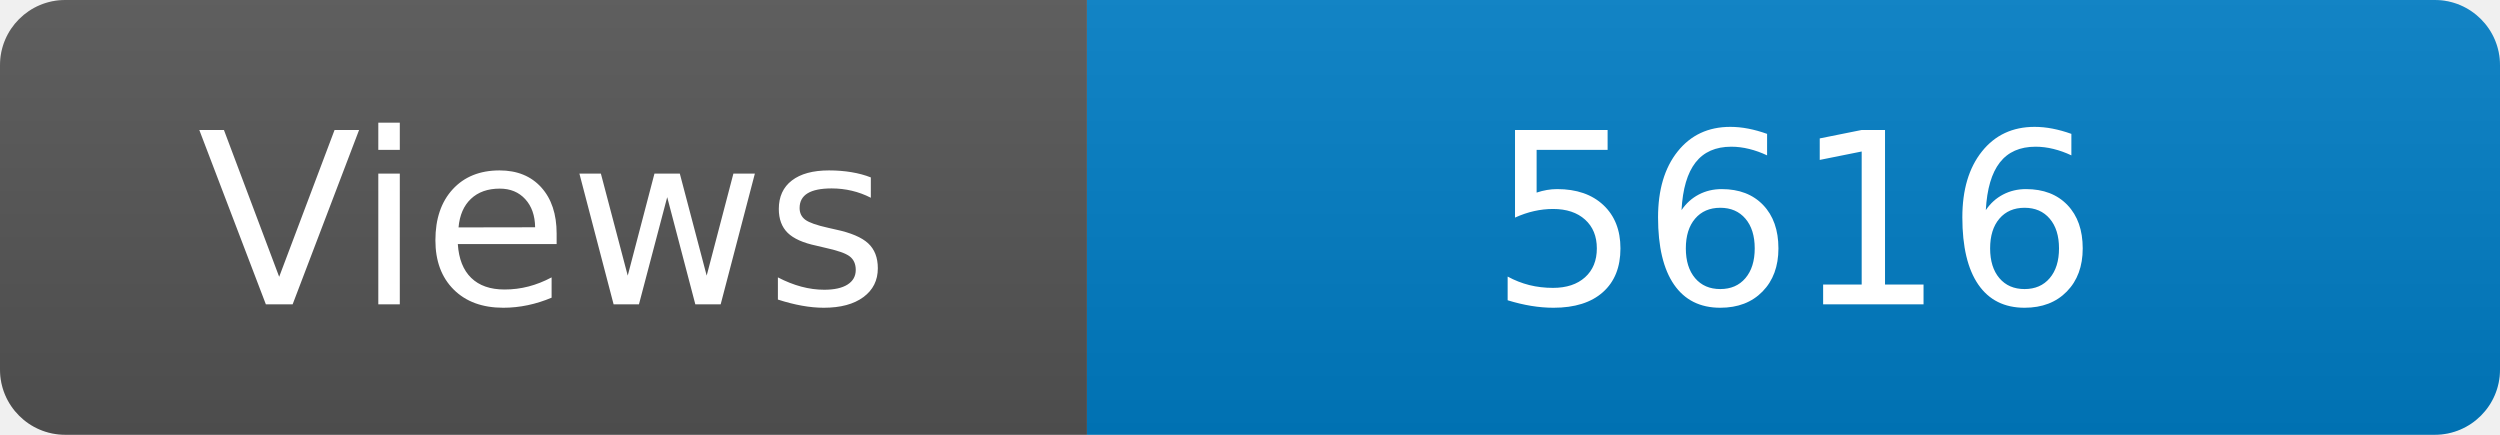
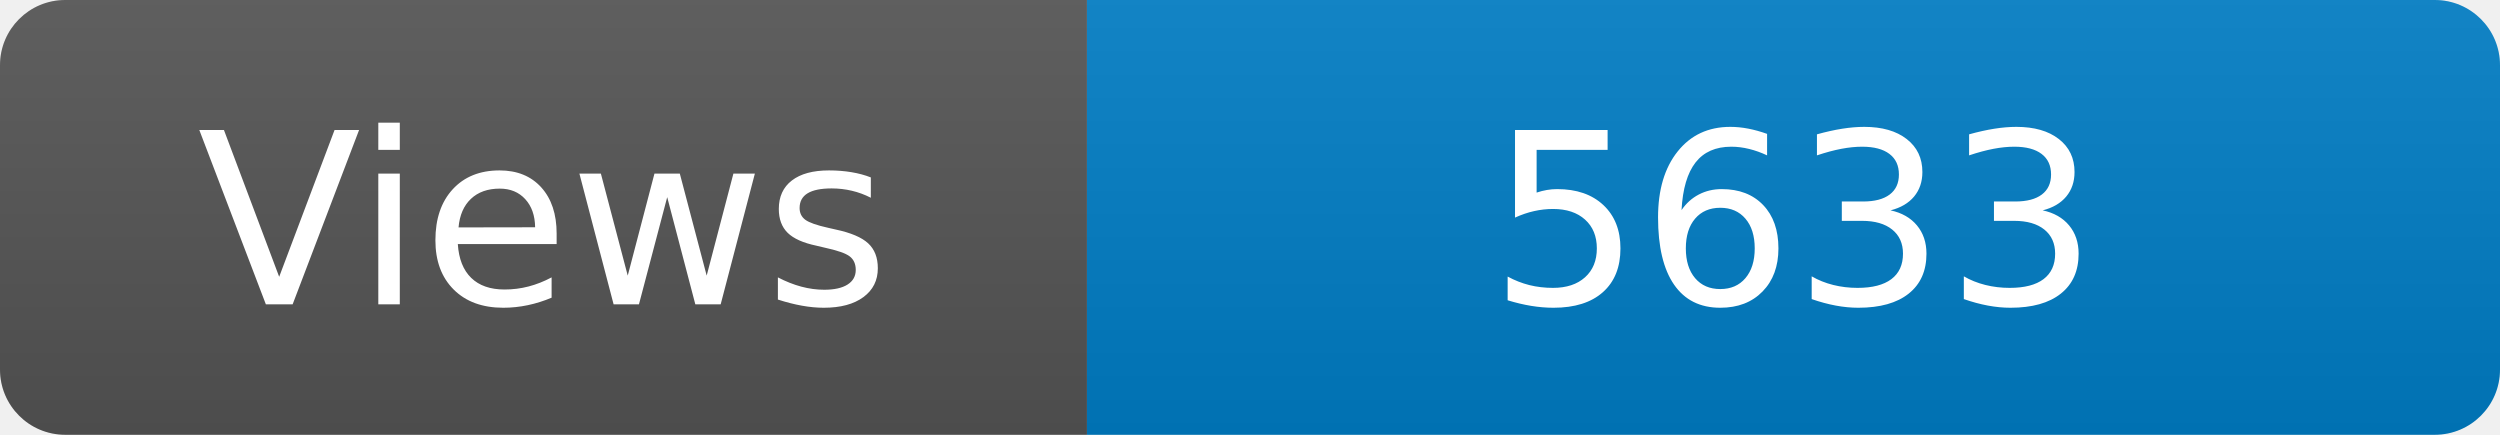
<svg xmlns="http://www.w3.org/2000/svg" width="115" height="20" role="img" aria-label="Maintained?: yes">
  <linearGradient id="s" x2="0" y2="100%">
    <stop offset="0" stop-color="#bbb" stop-opacity=".1" />
    <stop offset="1" stop-opacity=".1" />
  </linearGradient>
  <clipPath id="r">
    <rect width="115" height="20" rx="3" fill="#fff" />
  </clipPath>
  <g clip-path="url(#r)">
    <rect width="50" height="20" fill="#555" />
    <rect x="50" width="160" height="20" fill="#007ec6" />
    <rect width="115" height="20" fill="url(#s)" />
  </g>
  <g fill="#fff" text-anchor="middle" font-family="Verdana,Geneva,DejaVu Sans,sans-serif" font-size="110">
    <text x="250" y="140" transform="scale(.1)" fill="#fff">Views</text>
-     <text x="825" y="140" transform="scale(.1)" fill="#fff">5616</text>
+     <text x="825" y="140" transform="scale(.1)" fill="#fff">5633</text>
  </g>
</svg>
